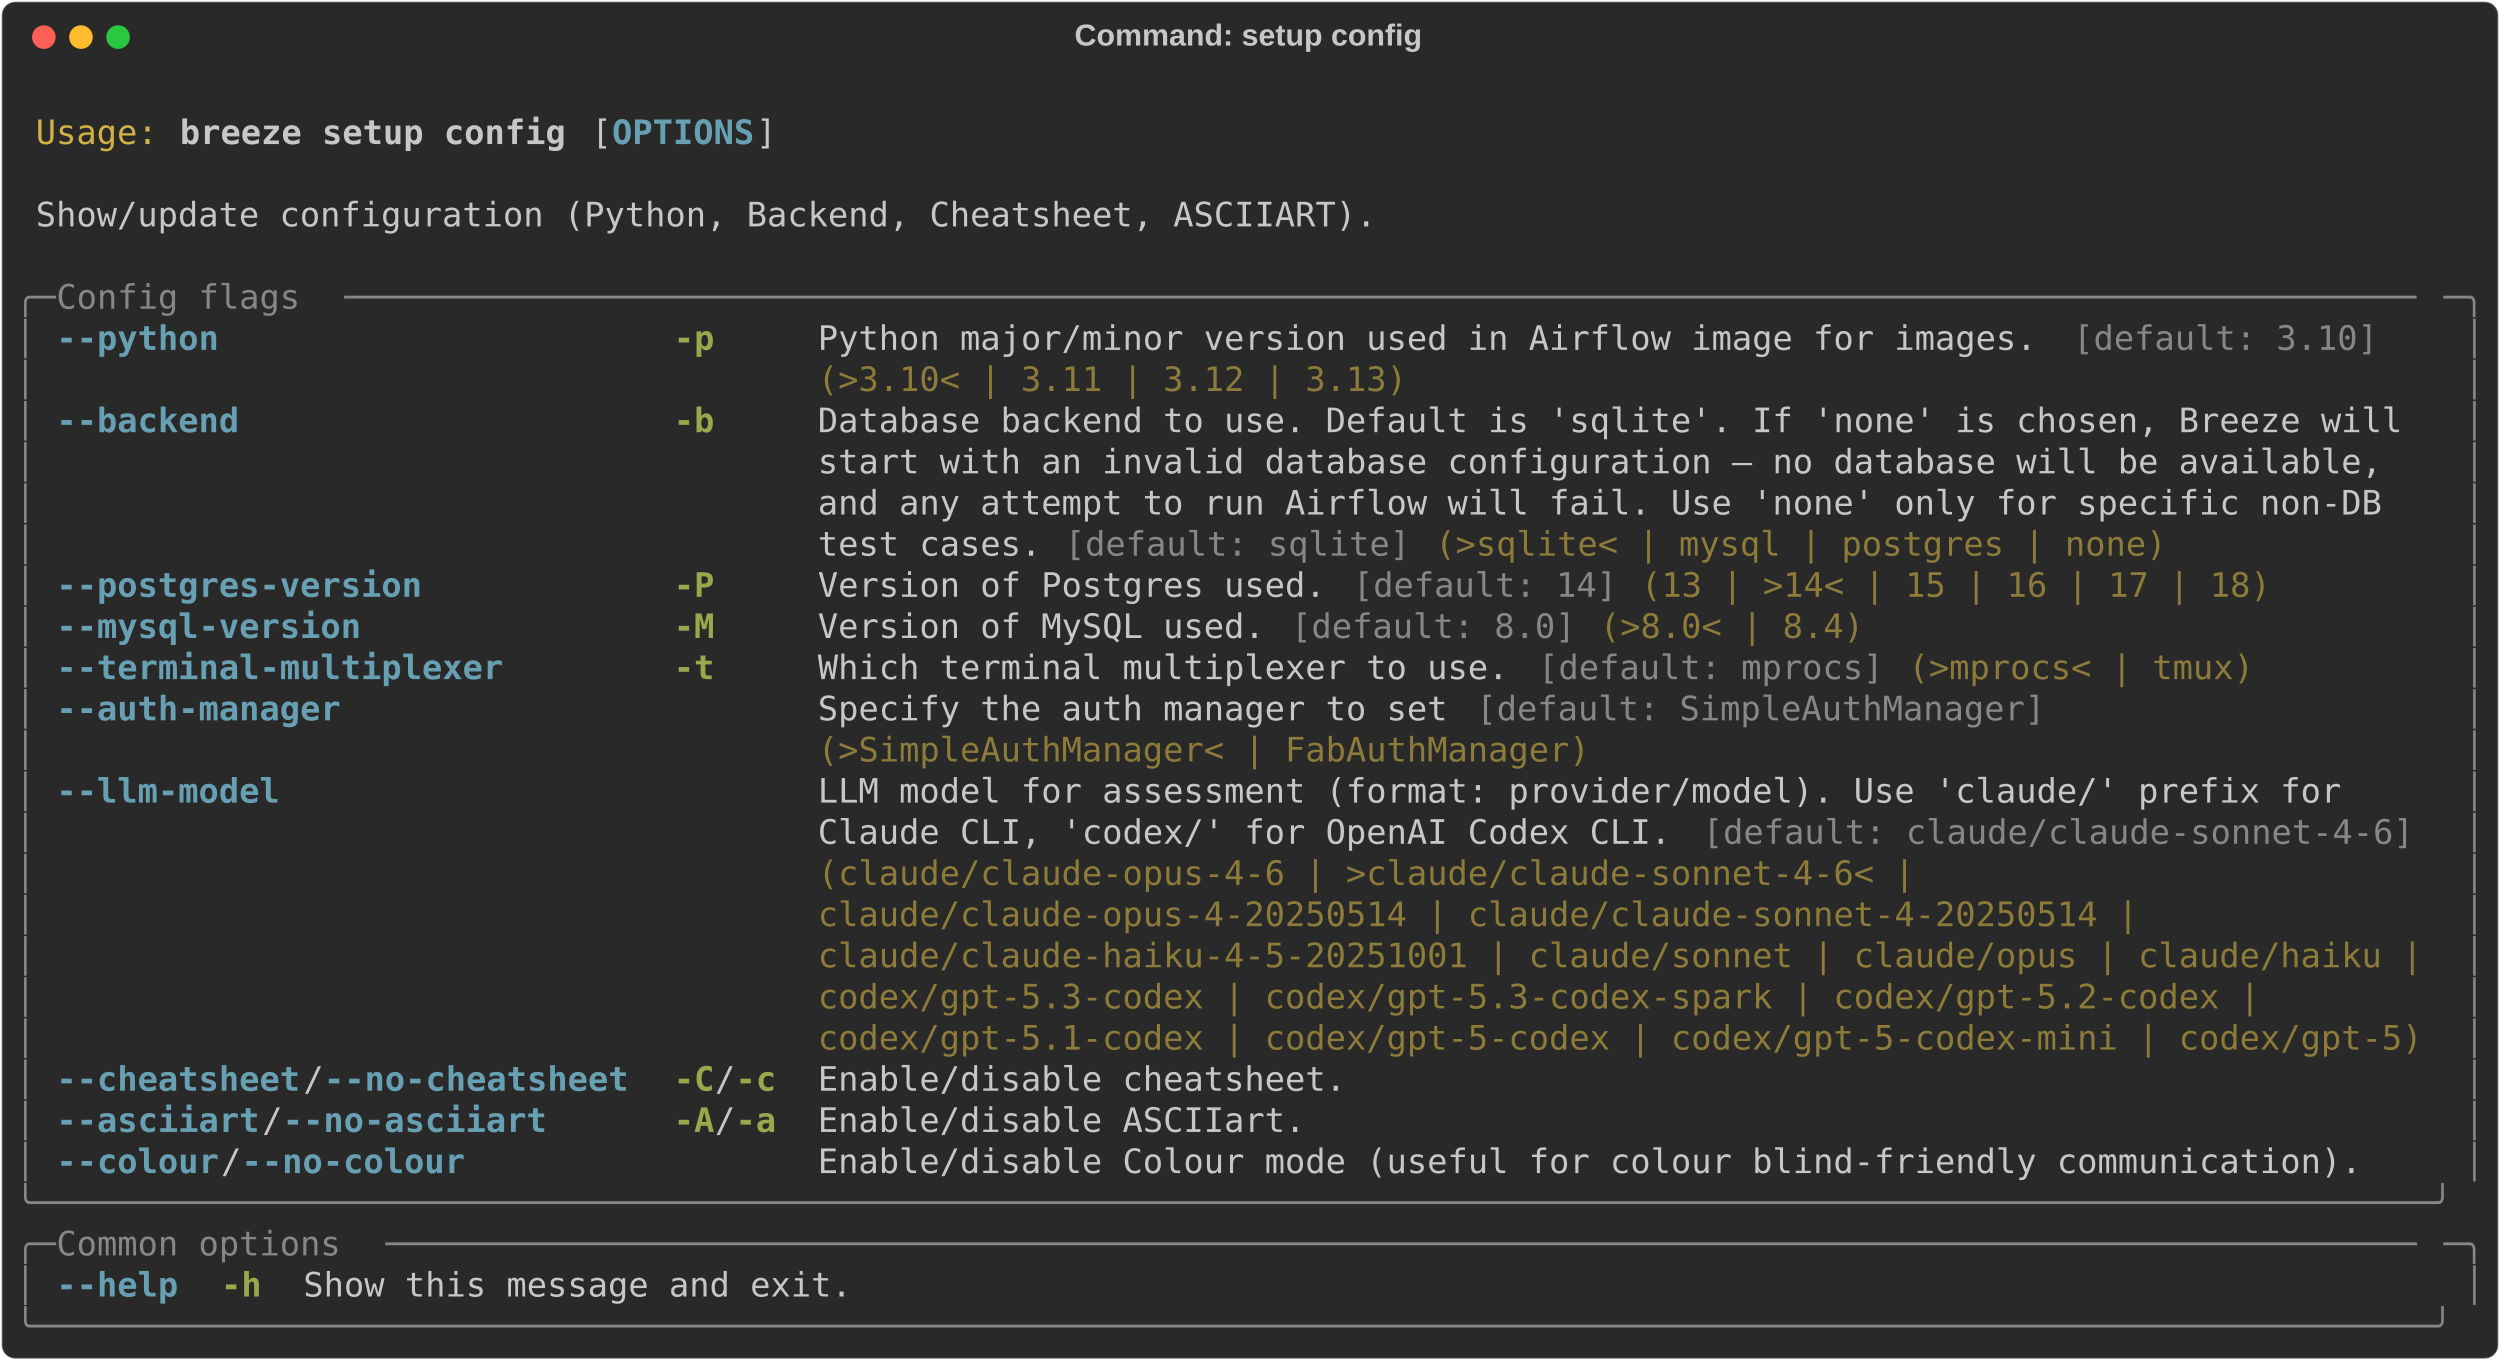
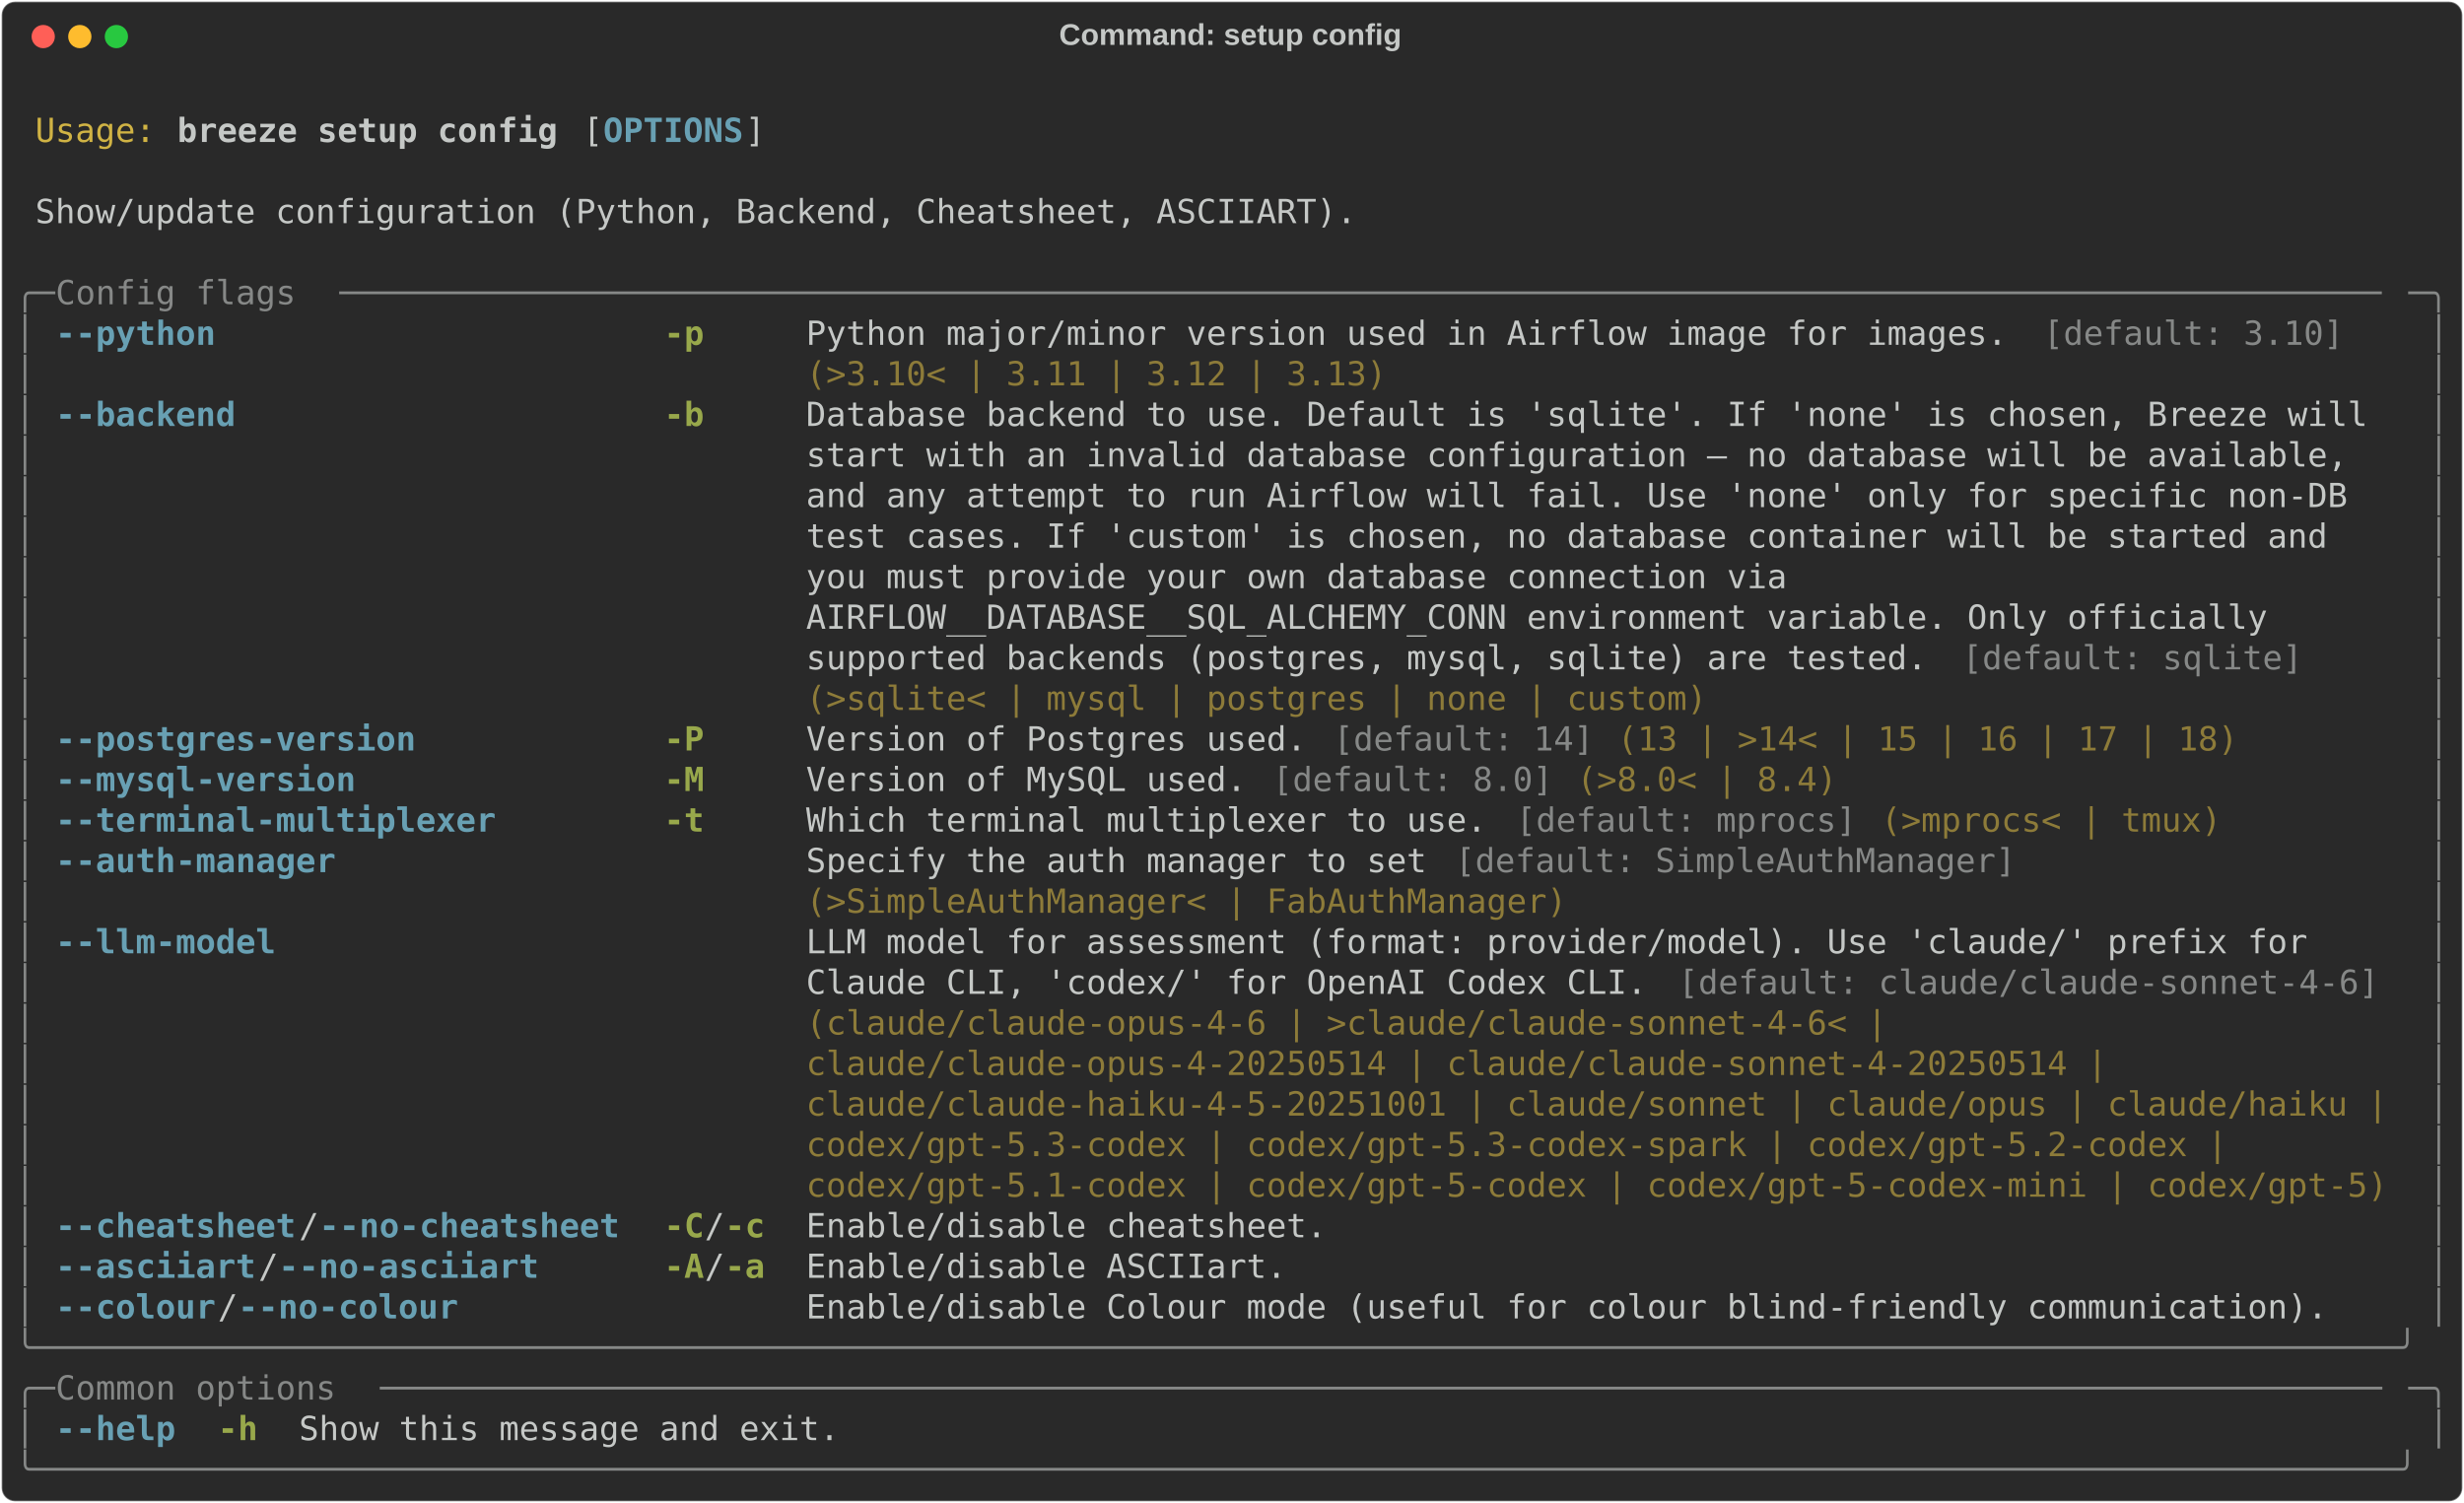
- <svg xmlns="http://www.w3.org/2000/svg" class="rich-terminal" viewBox="0 0 1482 806.4">
+ <svg xmlns="http://www.w3.org/2000/svg" class="rich-terminal" viewBox="0 0 1482 904.0">
  <style>

    @font-face {
        font-family: "Fira Code";
        src: local("FiraCode-Regular"),
                url("https://cdnjs.cloudflare.com/ajax/libs/firacode/6.2.0/woff2/FiraCode-Regular.woff2") format("woff2"),
                url("https://cdnjs.cloudflare.com/ajax/libs/firacode/6.2.0/woff/FiraCode-Regular.woff") format("woff");
        font-style: normal;
        font-weight: 400;
    }
    @font-face {
        font-family: "Fira Code";
        src: local("FiraCode-Bold"),
                url("https://cdnjs.cloudflare.com/ajax/libs/firacode/6.2.0/woff2/FiraCode-Bold.woff2") format("woff2"),
                url("https://cdnjs.cloudflare.com/ajax/libs/firacode/6.2.0/woff/FiraCode-Bold.woff") format("woff");
        font-style: bold;
        font-weight: 700;
    }

    .breeze-setup-config-matrix {
        font-family: Fira Code, monospace;
        font-size: 20px;
        line-height: 24.4px;
        font-variant-east-asian: full-width;
    }

    .breeze-setup-config-title {
        font-size: 18px;
        font-weight: bold;
        font-family: arial;
    }

    .breeze-setup-config-r1 { fill: #c5c8c6 }
.breeze-setup-config-r2 { fill: #d0b344 }
.breeze-setup-config-r3 { fill: #c5c8c6;font-weight: bold }
.breeze-setup-config-r4 { fill: #68a0b3;font-weight: bold }
.breeze-setup-config-r5 { fill: #868887 }
.breeze-setup-config-r6 { fill: #98a84b;font-weight: bold }
.breeze-setup-config-r7 { fill: #8d7b39 }
    </style>
  <defs>
    <clipPath id="breeze-setup-config-clip-terminal">
-       <rect x="0" y="0" width="1463.0" height="755.4" />
+       <rect x="0" y="0" width="1463.0" height="853.0" />
    </clipPath>
    <clipPath id="breeze-setup-config-line-0">
      <rect x="0" y="1.5" width="1464" height="24.65" />
    </clipPath>
    <clipPath id="breeze-setup-config-line-1">
      <rect x="0" y="25.9" width="1464" height="24.65" />
    </clipPath>
    <clipPath id="breeze-setup-config-line-2">
      <rect x="0" y="50.3" width="1464" height="24.65" />
    </clipPath>
    <clipPath id="breeze-setup-config-line-3">
      <rect x="0" y="74.7" width="1464" height="24.65" />
    </clipPath>
    <clipPath id="breeze-setup-config-line-4">
      <rect x="0" y="99.1" width="1464" height="24.65" />
    </clipPath>
    <clipPath id="breeze-setup-config-line-5">
      <rect x="0" y="123.5" width="1464" height="24.65" />
    </clipPath>
    <clipPath id="breeze-setup-config-line-6">
      <rect x="0" y="147.9" width="1464" height="24.65" />
    </clipPath>
    <clipPath id="breeze-setup-config-line-7">
      <rect x="0" y="172.3" width="1464" height="24.65" />
    </clipPath>
    <clipPath id="breeze-setup-config-line-8">
      <rect x="0" y="196.7" width="1464" height="24.65" />
    </clipPath>
    <clipPath id="breeze-setup-config-line-9">
      <rect x="0" y="221.1" width="1464" height="24.65" />
    </clipPath>
    <clipPath id="breeze-setup-config-line-10">
      <rect x="0" y="245.5" width="1464" height="24.65" />
    </clipPath>
    <clipPath id="breeze-setup-config-line-11">
      <rect x="0" y="269.9" width="1464" height="24.65" />
    </clipPath>
    <clipPath id="breeze-setup-config-line-12">
      <rect x="0" y="294.3" width="1464" height="24.65" />
    </clipPath>
    <clipPath id="breeze-setup-config-line-13">
      <rect x="0" y="318.7" width="1464" height="24.65" />
    </clipPath>
    <clipPath id="breeze-setup-config-line-14">
      <rect x="0" y="343.1" width="1464" height="24.65" />
    </clipPath>
    <clipPath id="breeze-setup-config-line-15">
      <rect x="0" y="367.5" width="1464" height="24.65" />
    </clipPath>
    <clipPath id="breeze-setup-config-line-16">
      <rect x="0" y="391.9" width="1464" height="24.65" />
    </clipPath>
    <clipPath id="breeze-setup-config-line-17">
      <rect x="0" y="416.3" width="1464" height="24.65" />
    </clipPath>
    <clipPath id="breeze-setup-config-line-18">
      <rect x="0" y="440.7" width="1464" height="24.65" />
    </clipPath>
    <clipPath id="breeze-setup-config-line-19">
      <rect x="0" y="465.1" width="1464" height="24.65" />
    </clipPath>
    <clipPath id="breeze-setup-config-line-20">
      <rect x="0" y="489.5" width="1464" height="24.65" />
    </clipPath>
    <clipPath id="breeze-setup-config-line-21">
      <rect x="0" y="513.9" width="1464" height="24.65" />
    </clipPath>
    <clipPath id="breeze-setup-config-line-22">
      <rect x="0" y="538.3" width="1464" height="24.65" />
    </clipPath>
    <clipPath id="breeze-setup-config-line-23">
      <rect x="0" y="562.7" width="1464" height="24.65" />
    </clipPath>
    <clipPath id="breeze-setup-config-line-24">
      <rect x="0" y="587.1" width="1464" height="24.65" />
    </clipPath>
    <clipPath id="breeze-setup-config-line-25">
      <rect x="0" y="611.5" width="1464" height="24.65" />
    </clipPath>
    <clipPath id="breeze-setup-config-line-26">
      <rect x="0" y="635.9" width="1464" height="24.65" />
    </clipPath>
    <clipPath id="breeze-setup-config-line-27">
      <rect x="0" y="660.3" width="1464" height="24.65" />
    </clipPath>
    <clipPath id="breeze-setup-config-line-28">
      <rect x="0" y="684.7" width="1464" height="24.65" />
    </clipPath>
    <clipPath id="breeze-setup-config-line-29">
      <rect x="0" y="709.1" width="1464" height="24.65" />
    </clipPath>
+     <clipPath id="breeze-setup-config-line-30">
+       <rect x="0" y="733.5" width="1464" height="24.65" />
+     </clipPath>
+     <clipPath id="breeze-setup-config-line-31">
+       <rect x="0" y="757.9" width="1464" height="24.65" />
+     </clipPath>
+     <clipPath id="breeze-setup-config-line-32">
+       <rect x="0" y="782.3" width="1464" height="24.65" />
+     </clipPath>
+     <clipPath id="breeze-setup-config-line-33">
+       <rect x="0" y="806.7" width="1464" height="24.65" />
+     </clipPath>
  </defs>
-   <rect fill="#292929" stroke="rgba(255,255,255,0.35)" stroke-width="1" x="1" y="1" width="1480" height="804.4" rx="8" />
+   <rect fill="#292929" stroke="rgba(255,255,255,0.35)" stroke-width="1" x="1" y="1" width="1480" height="902" rx="8" />
  <text class="breeze-setup-config-title" fill="#c5c8c6" text-anchor="middle" x="740" y="27">Command: setup config</text>
  <g transform="translate(26,22)">
    <circle cx="0" cy="0" r="7" fill="#ff5f57" />
    <circle cx="22" cy="0" r="7" fill="#febc2e" />
    <circle cx="44" cy="0" r="7" fill="#28c840" />
  </g>
  <g transform="translate(9, 41)" clip-path="url(#breeze-setup-config-clip-terminal)">
    <g class="breeze-setup-config-matrix">
      <text class="breeze-setup-config-r1" x="1464" y="20" textLength="12.2" clip-path="url(#breeze-setup-config-line-0)">
</text>
      <text class="breeze-setup-config-r2" x="12.2" y="44.4" textLength="73.2" clip-path="url(#breeze-setup-config-line-1)">Usage:</text>
      <text class="breeze-setup-config-r3" x="97.6" y="44.4" textLength="231.8" clip-path="url(#breeze-setup-config-line-1)">breeze setup config</text>
      <text class="breeze-setup-config-r1" x="341.6" y="44.4" textLength="12.2" clip-path="url(#breeze-setup-config-line-1)">[</text>
      <text class="breeze-setup-config-r4" x="353.8" y="44.4" textLength="85.4" clip-path="url(#breeze-setup-config-line-1)">OPTIONS</text>
      <text class="breeze-setup-config-r1" x="439.2" y="44.4" textLength="12.2" clip-path="url(#breeze-setup-config-line-1)">]</text>
      <text class="breeze-setup-config-r1" x="1464" y="44.4" textLength="12.2" clip-path="url(#breeze-setup-config-line-1)">
</text>
      <text class="breeze-setup-config-r1" x="1464" y="68.8" textLength="12.2" clip-path="url(#breeze-setup-config-line-2)">
</text>
      <text class="breeze-setup-config-r1" x="12.2" y="93.2" textLength="805.2" clip-path="url(#breeze-setup-config-line-3)">Show/update configuration (Python, Backend, Cheatsheet, ASCIIART).</text>
      <text class="breeze-setup-config-r1" x="1464" y="93.2" textLength="12.2" clip-path="url(#breeze-setup-config-line-3)">
</text>
      <text class="breeze-setup-config-r1" x="1464" y="117.6" textLength="12.2" clip-path="url(#breeze-setup-config-line-4)">
</text>
      <text class="breeze-setup-config-r5" x="0" y="142" textLength="24.4" clip-path="url(#breeze-setup-config-line-5)">╭─</text>
      <text class="breeze-setup-config-r5" x="24.4" y="142" textLength="170.8" clip-path="url(#breeze-setup-config-line-5)"> Config flags </text>
      <text class="breeze-setup-config-r5" x="195.2" y="142" textLength="1244.4" clip-path="url(#breeze-setup-config-line-5)">──────────────────────────────────────────────────────────────────────────────────────────────────────</text>
      <text class="breeze-setup-config-r5" x="1439.6" y="142" textLength="24.4" clip-path="url(#breeze-setup-config-line-5)">─╮</text>
      <text class="breeze-setup-config-r1" x="1464" y="142" textLength="12.2" clip-path="url(#breeze-setup-config-line-5)">
</text>
      <text class="breeze-setup-config-r5" x="0" y="166.4" textLength="12.2" clip-path="url(#breeze-setup-config-line-6)">│</text>
      <text class="breeze-setup-config-r4" x="24.4" y="166.4" textLength="341.6" clip-path="url(#breeze-setup-config-line-6)">--python                    </text>
      <text class="breeze-setup-config-r6" x="390.4" y="166.4" textLength="61" clip-path="url(#breeze-setup-config-line-6)">-p   </text>
      <text class="breeze-setup-config-r1" x="475.8" y="166.4" textLength="744.2" clip-path="url(#breeze-setup-config-line-6)">Python major/minor version used in Airflow image for images. </text>
      <text class="breeze-setup-config-r5" x="1220" y="166.4" textLength="183" clip-path="url(#breeze-setup-config-line-6)">[default: 3.10]</text>
      <text class="breeze-setup-config-r5" x="1451.8" y="166.4" textLength="12.2" clip-path="url(#breeze-setup-config-line-6)">│</text>
      <text class="breeze-setup-config-r1" x="1464" y="166.4" textLength="12.2" clip-path="url(#breeze-setup-config-line-6)">
</text>
      <text class="breeze-setup-config-r5" x="0" y="190.8" textLength="12.2" clip-path="url(#breeze-setup-config-line-7)">│</text>
      <text class="breeze-setup-config-r7" x="475.8" y="190.8" textLength="353.8" clip-path="url(#breeze-setup-config-line-7)">(&gt;3.10&lt; | 3.11 | 3.12 | 3.13)</text>
      <text class="breeze-setup-config-r5" x="1451.8" y="190.8" textLength="12.2" clip-path="url(#breeze-setup-config-line-7)">│</text>
      <text class="breeze-setup-config-r1" x="1464" y="190.8" textLength="12.2" clip-path="url(#breeze-setup-config-line-7)">
</text>
      <text class="breeze-setup-config-r5" x="0" y="215.2" textLength="12.2" clip-path="url(#breeze-setup-config-line-8)">│</text>
      <text class="breeze-setup-config-r4" x="24.4" y="215.2" textLength="341.6" clip-path="url(#breeze-setup-config-line-8)">--backend                   </text>
      <text class="breeze-setup-config-r6" x="390.4" y="215.2" textLength="61" clip-path="url(#breeze-setup-config-line-8)">-b   </text>
      <text class="breeze-setup-config-r1" x="475.8" y="215.2" textLength="963.8" clip-path="url(#breeze-setup-config-line-8)">Database backend to use. Default is 'sqlite'. If 'none' is chosen, Breeze will </text>
      <text class="breeze-setup-config-r5" x="1451.8" y="215.2" textLength="12.2" clip-path="url(#breeze-setup-config-line-8)">│</text>
      <text class="breeze-setup-config-r1" x="1464" y="215.2" textLength="12.2" clip-path="url(#breeze-setup-config-line-8)">
</text>
      <text class="breeze-setup-config-r5" x="0" y="239.6" textLength="12.2" clip-path="url(#breeze-setup-config-line-9)">│</text>
      <text class="breeze-setup-config-r1" x="475.8" y="239.6" textLength="963.8" clip-path="url(#breeze-setup-config-line-9)">start with an invalid database configuration — no database will be available,  </text>
      <text class="breeze-setup-config-r5" x="1451.8" y="239.6" textLength="12.2" clip-path="url(#breeze-setup-config-line-9)">│</text>
      <text class="breeze-setup-config-r1" x="1464" y="239.6" textLength="12.2" clip-path="url(#breeze-setup-config-line-9)">
</text>
      <text class="breeze-setup-config-r5" x="0" y="264" textLength="12.2" clip-path="url(#breeze-setup-config-line-10)">│</text>
      <text class="breeze-setup-config-r1" x="475.8" y="264" textLength="963.8" clip-path="url(#breeze-setup-config-line-10)">and any attempt to run Airflow will fail. Use 'none' only for specific non-DB  </text>
      <text class="breeze-setup-config-r5" x="1451.8" y="264" textLength="12.2" clip-path="url(#breeze-setup-config-line-10)">│</text>
      <text class="breeze-setup-config-r1" x="1464" y="264" textLength="12.2" clip-path="url(#breeze-setup-config-line-10)">
</text>
      <text class="breeze-setup-config-r5" x="0" y="288.4" textLength="12.2" clip-path="url(#breeze-setup-config-line-11)">│</text>
-       <text class="breeze-setup-config-r1" x="475.8" y="288.4" textLength="146.4" clip-path="url(#breeze-setup-config-line-11)">test cases. </text>
-       <text class="breeze-setup-config-r5" x="622.2" y="288.4" textLength="207.4" clip-path="url(#breeze-setup-config-line-11)">[default: sqlite]</text>
-       <text class="breeze-setup-config-r7" x="841.8" y="288.4" textLength="439.2" clip-path="url(#breeze-setup-config-line-11)">(&gt;sqlite&lt; | mysql | postgres | none)</text>
+       <text class="breeze-setup-config-r1" x="475.8" y="288.4" textLength="963.8" clip-path="url(#breeze-setup-config-line-11)">test cases. If 'custom' is chosen, no database container will be started and   </text>
      <text class="breeze-setup-config-r5" x="1451.8" y="288.4" textLength="12.2" clip-path="url(#breeze-setup-config-line-11)">│</text>
      <text class="breeze-setup-config-r1" x="1464" y="288.4" textLength="12.2" clip-path="url(#breeze-setup-config-line-11)">
</text>
      <text class="breeze-setup-config-r5" x="0" y="312.8" textLength="12.2" clip-path="url(#breeze-setup-config-line-12)">│</text>
-       <text class="breeze-setup-config-r4" x="24.4" y="312.8" textLength="341.6" clip-path="url(#breeze-setup-config-line-12)">--postgres-version          </text>
-       <text class="breeze-setup-config-r6" x="390.4" y="312.8" textLength="61" clip-path="url(#breeze-setup-config-line-12)">-P   </text>
-       <text class="breeze-setup-config-r1" x="475.8" y="312.8" textLength="317.2" clip-path="url(#breeze-setup-config-line-12)">Version of Postgres used. </text>
-       <text class="breeze-setup-config-r5" x="793" y="312.8" textLength="158.6" clip-path="url(#breeze-setup-config-line-12)">[default: 14]</text>
-       <text class="breeze-setup-config-r7" x="963.8" y="312.8" textLength="378.2" clip-path="url(#breeze-setup-config-line-12)">(13 | &gt;14&lt; | 15 | 16 | 17 | 18)</text>
+       <text class="breeze-setup-config-r1" x="475.8" y="312.8" textLength="963.8" clip-path="url(#breeze-setup-config-line-12)">you must provide your own database connection via                              </text>
      <text class="breeze-setup-config-r5" x="1451.8" y="312.8" textLength="12.2" clip-path="url(#breeze-setup-config-line-12)">│</text>
      <text class="breeze-setup-config-r1" x="1464" y="312.8" textLength="12.2" clip-path="url(#breeze-setup-config-line-12)">
</text>
      <text class="breeze-setup-config-r5" x="0" y="337.2" textLength="12.2" clip-path="url(#breeze-setup-config-line-13)">│</text>
-       <text class="breeze-setup-config-r4" x="24.4" y="337.2" textLength="341.6" clip-path="url(#breeze-setup-config-line-13)">--mysql-version             </text>
-       <text class="breeze-setup-config-r6" x="390.4" y="337.2" textLength="61" clip-path="url(#breeze-setup-config-line-13)">-M   </text>
-       <text class="breeze-setup-config-r1" x="475.8" y="337.2" textLength="280.6" clip-path="url(#breeze-setup-config-line-13)">Version of MySQL used. </text>
-       <text class="breeze-setup-config-r5" x="756.4" y="337.2" textLength="170.8" clip-path="url(#breeze-setup-config-line-13)">[default: 8.0]</text>
-       <text class="breeze-setup-config-r7" x="939.4" y="337.2" textLength="158.6" clip-path="url(#breeze-setup-config-line-13)">(&gt;8.0&lt; | 8.4)</text>
+       <text class="breeze-setup-config-r1" x="475.8" y="337.2" textLength="963.8" clip-path="url(#breeze-setup-config-line-13)">AIRFLOW__DATABASE__SQL_ALCHEMY_CONN environment variable. Only officially      </text>
      <text class="breeze-setup-config-r5" x="1451.8" y="337.2" textLength="12.2" clip-path="url(#breeze-setup-config-line-13)">│</text>
      <text class="breeze-setup-config-r1" x="1464" y="337.2" textLength="12.2" clip-path="url(#breeze-setup-config-line-13)">
</text>
      <text class="breeze-setup-config-r5" x="0" y="361.6" textLength="12.2" clip-path="url(#breeze-setup-config-line-14)">│</text>
-       <text class="breeze-setup-config-r4" x="24.4" y="361.6" textLength="341.6" clip-path="url(#breeze-setup-config-line-14)">--terminal-multiplexer      </text>
-       <text class="breeze-setup-config-r6" x="390.4" y="361.6" textLength="61" clip-path="url(#breeze-setup-config-line-14)">-t   </text>
-       <text class="breeze-setup-config-r1" x="475.8" y="361.6" textLength="427" clip-path="url(#breeze-setup-config-line-14)">Which terminal multiplexer to use. </text>
-       <text class="breeze-setup-config-r5" x="902.8" y="361.6" textLength="207.4" clip-path="url(#breeze-setup-config-line-14)">[default: mprocs]</text>
-       <text class="breeze-setup-config-r7" x="1122.4" y="361.6" textLength="207.4" clip-path="url(#breeze-setup-config-line-14)">(&gt;mprocs&lt; | tmux)</text>
+       <text class="breeze-setup-config-r1" x="475.8" y="361.6" textLength="695.4" clip-path="url(#breeze-setup-config-line-14)">supported backends (postgres, mysql, sqlite) are tested. </text>
+       <text class="breeze-setup-config-r5" x="1171.2" y="361.6" textLength="207.4" clip-path="url(#breeze-setup-config-line-14)">[default: sqlite]</text>
      <text class="breeze-setup-config-r5" x="1451.8" y="361.6" textLength="12.2" clip-path="url(#breeze-setup-config-line-14)">│</text>
      <text class="breeze-setup-config-r1" x="1464" y="361.6" textLength="12.2" clip-path="url(#breeze-setup-config-line-14)">
</text>
      <text class="breeze-setup-config-r5" x="0" y="386" textLength="12.2" clip-path="url(#breeze-setup-config-line-15)">│</text>
-       <text class="breeze-setup-config-r4" x="24.4" y="386" textLength="341.6" clip-path="url(#breeze-setup-config-line-15)">--auth-manager              </text>
-       <text class="breeze-setup-config-r1" x="475.8" y="386" textLength="390.4" clip-path="url(#breeze-setup-config-line-15)">Specify the auth manager to set </text>
-       <text class="breeze-setup-config-r5" x="866.2" y="386" textLength="341.6" clip-path="url(#breeze-setup-config-line-15)">[default: SimpleAuthManager]</text>
+       <text class="breeze-setup-config-r7" x="475.8" y="386" textLength="549" clip-path="url(#breeze-setup-config-line-15)">(&gt;sqlite&lt; | mysql | postgres | none | custom)</text>
      <text class="breeze-setup-config-r5" x="1451.8" y="386" textLength="12.2" clip-path="url(#breeze-setup-config-line-15)">│</text>
      <text class="breeze-setup-config-r1" x="1464" y="386" textLength="12.2" clip-path="url(#breeze-setup-config-line-15)">
</text>
      <text class="breeze-setup-config-r5" x="0" y="410.4" textLength="12.2" clip-path="url(#breeze-setup-config-line-16)">│</text>
-       <text class="breeze-setup-config-r7" x="475.8" y="410.4" textLength="463.6" clip-path="url(#breeze-setup-config-line-16)">(&gt;SimpleAuthManager&lt; | FabAuthManager)</text>
+       <text class="breeze-setup-config-r4" x="24.4" y="410.4" textLength="341.6" clip-path="url(#breeze-setup-config-line-16)">--postgres-version          </text>
+       <text class="breeze-setup-config-r6" x="390.4" y="410.4" textLength="61" clip-path="url(#breeze-setup-config-line-16)">-P   </text>
+       <text class="breeze-setup-config-r1" x="475.8" y="410.4" textLength="317.2" clip-path="url(#breeze-setup-config-line-16)">Version of Postgres used. </text>
+       <text class="breeze-setup-config-r5" x="793" y="410.4" textLength="158.6" clip-path="url(#breeze-setup-config-line-16)">[default: 14]</text>
+       <text class="breeze-setup-config-r7" x="963.8" y="410.4" textLength="378.2" clip-path="url(#breeze-setup-config-line-16)">(13 | &gt;14&lt; | 15 | 16 | 17 | 18)</text>
      <text class="breeze-setup-config-r5" x="1451.8" y="410.4" textLength="12.2" clip-path="url(#breeze-setup-config-line-16)">│</text>
      <text class="breeze-setup-config-r1" x="1464" y="410.4" textLength="12.2" clip-path="url(#breeze-setup-config-line-16)">
</text>
      <text class="breeze-setup-config-r5" x="0" y="434.8" textLength="12.2" clip-path="url(#breeze-setup-config-line-17)">│</text>
-       <text class="breeze-setup-config-r4" x="24.4" y="434.8" textLength="341.6" clip-path="url(#breeze-setup-config-line-17)">--llm-model                 </text>
-       <text class="breeze-setup-config-r1" x="475.8" y="434.8" textLength="963.8" clip-path="url(#breeze-setup-config-line-17)">LLM model for assessment (format: provider/model). Use 'claude/' prefix for    </text>
+       <text class="breeze-setup-config-r4" x="24.4" y="434.8" textLength="341.6" clip-path="url(#breeze-setup-config-line-17)">--mysql-version             </text>
+       <text class="breeze-setup-config-r6" x="390.4" y="434.8" textLength="61" clip-path="url(#breeze-setup-config-line-17)">-M   </text>
+       <text class="breeze-setup-config-r1" x="475.8" y="434.8" textLength="280.6" clip-path="url(#breeze-setup-config-line-17)">Version of MySQL used. </text>
+       <text class="breeze-setup-config-r5" x="756.4" y="434.8" textLength="170.8" clip-path="url(#breeze-setup-config-line-17)">[default: 8.0]</text>
+       <text class="breeze-setup-config-r7" x="939.4" y="434.8" textLength="158.6" clip-path="url(#breeze-setup-config-line-17)">(&gt;8.0&lt; | 8.4)</text>
      <text class="breeze-setup-config-r5" x="1451.8" y="434.8" textLength="12.2" clip-path="url(#breeze-setup-config-line-17)">│</text>
      <text class="breeze-setup-config-r1" x="1464" y="434.8" textLength="12.2" clip-path="url(#breeze-setup-config-line-17)">
</text>
      <text class="breeze-setup-config-r5" x="0" y="459.2" textLength="12.2" clip-path="url(#breeze-setup-config-line-18)">│</text>
-       <text class="breeze-setup-config-r1" x="475.8" y="459.2" textLength="524.6" clip-path="url(#breeze-setup-config-line-18)">Claude CLI, 'codex/' for OpenAI Codex CLI. </text>
-       <text class="breeze-setup-config-r5" x="1000.4" y="459.2" textLength="427" clip-path="url(#breeze-setup-config-line-18)">[default: claude/claude-sonnet-4-6]</text>
+       <text class="breeze-setup-config-r4" x="24.4" y="459.2" textLength="341.6" clip-path="url(#breeze-setup-config-line-18)">--terminal-multiplexer      </text>
+       <text class="breeze-setup-config-r6" x="390.4" y="459.2" textLength="61" clip-path="url(#breeze-setup-config-line-18)">-t   </text>
+       <text class="breeze-setup-config-r1" x="475.8" y="459.2" textLength="427" clip-path="url(#breeze-setup-config-line-18)">Which terminal multiplexer to use. </text>
+       <text class="breeze-setup-config-r5" x="902.8" y="459.2" textLength="207.4" clip-path="url(#breeze-setup-config-line-18)">[default: mprocs]</text>
+       <text class="breeze-setup-config-r7" x="1122.4" y="459.2" textLength="207.4" clip-path="url(#breeze-setup-config-line-18)">(&gt;mprocs&lt; | tmux)</text>
      <text class="breeze-setup-config-r5" x="1451.8" y="459.2" textLength="12.2" clip-path="url(#breeze-setup-config-line-18)">│</text>
      <text class="breeze-setup-config-r1" x="1464" y="459.2" textLength="12.2" clip-path="url(#breeze-setup-config-line-18)">
</text>
      <text class="breeze-setup-config-r5" x="0" y="483.6" textLength="12.2" clip-path="url(#breeze-setup-config-line-19)">│</text>
-       <text class="breeze-setup-config-r7" x="475.8" y="483.6" textLength="671" clip-path="url(#breeze-setup-config-line-19)">(claude/claude-opus-4-6 | &gt;claude/claude-sonnet-4-6&lt; | </text>
+       <text class="breeze-setup-config-r4" x="24.4" y="483.6" textLength="341.6" clip-path="url(#breeze-setup-config-line-19)">--auth-manager              </text>
+       <text class="breeze-setup-config-r1" x="475.8" y="483.6" textLength="390.4" clip-path="url(#breeze-setup-config-line-19)">Specify the auth manager to set </text>
+       <text class="breeze-setup-config-r5" x="866.2" y="483.6" textLength="341.6" clip-path="url(#breeze-setup-config-line-19)">[default: SimpleAuthManager]</text>
      <text class="breeze-setup-config-r5" x="1451.8" y="483.6" textLength="12.2" clip-path="url(#breeze-setup-config-line-19)">│</text>
      <text class="breeze-setup-config-r1" x="1464" y="483.6" textLength="12.2" clip-path="url(#breeze-setup-config-line-19)">
</text>
      <text class="breeze-setup-config-r5" x="0" y="508" textLength="12.2" clip-path="url(#breeze-setup-config-line-20)">│</text>
-       <text class="breeze-setup-config-r7" x="475.8" y="508" textLength="805.2" clip-path="url(#breeze-setup-config-line-20)">claude/claude-opus-4-20250514 | claude/claude-sonnet-4-20250514 | </text>
+       <text class="breeze-setup-config-r7" x="475.8" y="508" textLength="463.6" clip-path="url(#breeze-setup-config-line-20)">(&gt;SimpleAuthManager&lt; | FabAuthManager)</text>
      <text class="breeze-setup-config-r5" x="1451.8" y="508" textLength="12.2" clip-path="url(#breeze-setup-config-line-20)">│</text>
      <text class="breeze-setup-config-r1" x="1464" y="508" textLength="12.2" clip-path="url(#breeze-setup-config-line-20)">
</text>
      <text class="breeze-setup-config-r5" x="0" y="532.4" textLength="12.2" clip-path="url(#breeze-setup-config-line-21)">│</text>
-       <text class="breeze-setup-config-r7" x="475.8" y="532.4" textLength="963.8" clip-path="url(#breeze-setup-config-line-21)">claude/claude-haiku-4-5-20251001 | claude/sonnet | claude/opus | claude/haiku |</text>
+       <text class="breeze-setup-config-r4" x="24.4" y="532.4" textLength="341.6" clip-path="url(#breeze-setup-config-line-21)">--llm-model                 </text>
+       <text class="breeze-setup-config-r1" x="475.8" y="532.4" textLength="963.8" clip-path="url(#breeze-setup-config-line-21)">LLM model for assessment (format: provider/model). Use 'claude/' prefix for    </text>
      <text class="breeze-setup-config-r5" x="1451.8" y="532.4" textLength="12.2" clip-path="url(#breeze-setup-config-line-21)">│</text>
      <text class="breeze-setup-config-r1" x="1464" y="532.4" textLength="12.2" clip-path="url(#breeze-setup-config-line-21)">
</text>
      <text class="breeze-setup-config-r5" x="0" y="556.8" textLength="12.2" clip-path="url(#breeze-setup-config-line-22)">│</text>
-       <text class="breeze-setup-config-r7" x="475.8" y="556.8" textLength="878.4" clip-path="url(#breeze-setup-config-line-22)">codex/gpt-5.3-codex | codex/gpt-5.3-codex-spark | codex/gpt-5.2-codex | </text>
+       <text class="breeze-setup-config-r1" x="475.8" y="556.8" textLength="524.6" clip-path="url(#breeze-setup-config-line-22)">Claude CLI, 'codex/' for OpenAI Codex CLI. </text>
+       <text class="breeze-setup-config-r5" x="1000.4" y="556.8" textLength="427" clip-path="url(#breeze-setup-config-line-22)">[default: claude/claude-sonnet-4-6]</text>
      <text class="breeze-setup-config-r5" x="1451.8" y="556.8" textLength="12.2" clip-path="url(#breeze-setup-config-line-22)">│</text>
      <text class="breeze-setup-config-r1" x="1464" y="556.8" textLength="12.2" clip-path="url(#breeze-setup-config-line-22)">
</text>
      <text class="breeze-setup-config-r5" x="0" y="581.2" textLength="12.2" clip-path="url(#breeze-setup-config-line-23)">│</text>
-       <text class="breeze-setup-config-r7" x="475.8" y="581.2" textLength="963.8" clip-path="url(#breeze-setup-config-line-23)">codex/gpt-5.1-codex | codex/gpt-5-codex | codex/gpt-5-codex-mini | codex/gpt-5)</text>
+       <text class="breeze-setup-config-r7" x="475.8" y="581.2" textLength="671" clip-path="url(#breeze-setup-config-line-23)">(claude/claude-opus-4-6 | &gt;claude/claude-sonnet-4-6&lt; | </text>
      <text class="breeze-setup-config-r5" x="1451.8" y="581.2" textLength="12.2" clip-path="url(#breeze-setup-config-line-23)">│</text>
      <text class="breeze-setup-config-r1" x="1464" y="581.2" textLength="12.2" clip-path="url(#breeze-setup-config-line-23)">
</text>
      <text class="breeze-setup-config-r5" x="0" y="605.6" textLength="12.2" clip-path="url(#breeze-setup-config-line-24)">│</text>
-       <text class="breeze-setup-config-r4" x="24.4" y="605.6" textLength="146.4" clip-path="url(#breeze-setup-config-line-24)">--cheatsheet</text>
-       <text class="breeze-setup-config-r1" x="170.8" y="605.6" textLength="12.2" clip-path="url(#breeze-setup-config-line-24)">/</text>
-       <text class="breeze-setup-config-r4" x="183" y="605.6" textLength="183" clip-path="url(#breeze-setup-config-line-24)">--no-cheatsheet</text>
-       <text class="breeze-setup-config-r6" x="390.4" y="605.6" textLength="24.4" clip-path="url(#breeze-setup-config-line-24)">-C</text>
-       <text class="breeze-setup-config-r1" x="414.8" y="605.6" textLength="12.2" clip-path="url(#breeze-setup-config-line-24)">/</text>
-       <text class="breeze-setup-config-r6" x="427" y="605.6" textLength="24.4" clip-path="url(#breeze-setup-config-line-24)">-c</text>
-       <text class="breeze-setup-config-r1" x="475.8" y="605.6" textLength="317.2" clip-path="url(#breeze-setup-config-line-24)">Enable/disable cheatsheet.</text>
+       <text class="breeze-setup-config-r7" x="475.8" y="605.6" textLength="805.2" clip-path="url(#breeze-setup-config-line-24)">claude/claude-opus-4-20250514 | claude/claude-sonnet-4-20250514 | </text>
      <text class="breeze-setup-config-r5" x="1451.8" y="605.6" textLength="12.2" clip-path="url(#breeze-setup-config-line-24)">│</text>
      <text class="breeze-setup-config-r1" x="1464" y="605.6" textLength="12.2" clip-path="url(#breeze-setup-config-line-24)">
</text>
      <text class="breeze-setup-config-r5" x="0" y="630" textLength="12.2" clip-path="url(#breeze-setup-config-line-25)">│</text>
-       <text class="breeze-setup-config-r4" x="24.4" y="630" textLength="122" clip-path="url(#breeze-setup-config-line-25)">--asciiart</text>
-       <text class="breeze-setup-config-r1" x="146.4" y="630" textLength="12.2" clip-path="url(#breeze-setup-config-line-25)">/</text>
-       <text class="breeze-setup-config-r4" x="158.6" y="630" textLength="158.6" clip-path="url(#breeze-setup-config-line-25)">--no-asciiart</text>
-       <text class="breeze-setup-config-r6" x="390.4" y="630" textLength="24.4" clip-path="url(#breeze-setup-config-line-25)">-A</text>
-       <text class="breeze-setup-config-r1" x="414.8" y="630" textLength="12.2" clip-path="url(#breeze-setup-config-line-25)">/</text>
-       <text class="breeze-setup-config-r6" x="427" y="630" textLength="24.4" clip-path="url(#breeze-setup-config-line-25)">-a</text>
-       <text class="breeze-setup-config-r1" x="475.8" y="630" textLength="292.8" clip-path="url(#breeze-setup-config-line-25)">Enable/disable ASCIIart.</text>
+       <text class="breeze-setup-config-r7" x="475.8" y="630" textLength="963.8" clip-path="url(#breeze-setup-config-line-25)">claude/claude-haiku-4-5-20251001 | claude/sonnet | claude/opus | claude/haiku |</text>
      <text class="breeze-setup-config-r5" x="1451.8" y="630" textLength="12.2" clip-path="url(#breeze-setup-config-line-25)">│</text>
      <text class="breeze-setup-config-r1" x="1464" y="630" textLength="12.2" clip-path="url(#breeze-setup-config-line-25)">
</text>
      <text class="breeze-setup-config-r5" x="0" y="654.4" textLength="12.2" clip-path="url(#breeze-setup-config-line-26)">│</text>
-       <text class="breeze-setup-config-r4" x="24.4" y="654.4" textLength="97.6" clip-path="url(#breeze-setup-config-line-26)">--colour</text>
-       <text class="breeze-setup-config-r1" x="122" y="654.4" textLength="12.2" clip-path="url(#breeze-setup-config-line-26)">/</text>
-       <text class="breeze-setup-config-r4" x="134.2" y="654.4" textLength="134.2" clip-path="url(#breeze-setup-config-line-26)">--no-colour</text>
-       <text class="breeze-setup-config-r1" x="475.8" y="654.4" textLength="927.2" clip-path="url(#breeze-setup-config-line-26)">Enable/disable Colour mode (useful for colour blind-friendly communication).</text>
+       <text class="breeze-setup-config-r7" x="475.8" y="654.4" textLength="878.4" clip-path="url(#breeze-setup-config-line-26)">codex/gpt-5.3-codex | codex/gpt-5.3-codex-spark | codex/gpt-5.2-codex | </text>
      <text class="breeze-setup-config-r5" x="1451.8" y="654.4" textLength="12.2" clip-path="url(#breeze-setup-config-line-26)">│</text>
      <text class="breeze-setup-config-r1" x="1464" y="654.4" textLength="12.2" clip-path="url(#breeze-setup-config-line-26)">
</text>
-       <text class="breeze-setup-config-r5" x="0" y="678.8" textLength="1464" clip-path="url(#breeze-setup-config-line-27)">╰──────────────────────────────────────────────────────────────────────────────────────────────────────────────────────╯</text>
+       <text class="breeze-setup-config-r5" x="0" y="678.8" textLength="12.2" clip-path="url(#breeze-setup-config-line-27)">│</text>
+       <text class="breeze-setup-config-r7" x="475.8" y="678.8" textLength="963.8" clip-path="url(#breeze-setup-config-line-27)">codex/gpt-5.1-codex | codex/gpt-5-codex | codex/gpt-5-codex-mini | codex/gpt-5)</text>
+       <text class="breeze-setup-config-r5" x="1451.8" y="678.8" textLength="12.2" clip-path="url(#breeze-setup-config-line-27)">│</text>
      <text class="breeze-setup-config-r1" x="1464" y="678.8" textLength="12.2" clip-path="url(#breeze-setup-config-line-27)">
</text>
-       <text class="breeze-setup-config-r5" x="0" y="703.2" textLength="24.4" clip-path="url(#breeze-setup-config-line-28)">╭─</text>
-       <text class="breeze-setup-config-r5" x="24.4" y="703.2" textLength="195.2" clip-path="url(#breeze-setup-config-line-28)"> Common options </text>
-       <text class="breeze-setup-config-r5" x="219.6" y="703.2" textLength="1220" clip-path="url(#breeze-setup-config-line-28)">────────────────────────────────────────────────────────────────────────────────────────────────────</text>
-       <text class="breeze-setup-config-r5" x="1439.6" y="703.2" textLength="24.4" clip-path="url(#breeze-setup-config-line-28)">─╮</text>
+       <text class="breeze-setup-config-r5" x="0" y="703.2" textLength="12.2" clip-path="url(#breeze-setup-config-line-28)">│</text>
+       <text class="breeze-setup-config-r4" x="24.4" y="703.2" textLength="146.4" clip-path="url(#breeze-setup-config-line-28)">--cheatsheet</text>
+       <text class="breeze-setup-config-r1" x="170.8" y="703.2" textLength="12.2" clip-path="url(#breeze-setup-config-line-28)">/</text>
+       <text class="breeze-setup-config-r4" x="183" y="703.2" textLength="183" clip-path="url(#breeze-setup-config-line-28)">--no-cheatsheet</text>
+       <text class="breeze-setup-config-r6" x="390.4" y="703.2" textLength="24.4" clip-path="url(#breeze-setup-config-line-28)">-C</text>
+       <text class="breeze-setup-config-r1" x="414.8" y="703.2" textLength="12.2" clip-path="url(#breeze-setup-config-line-28)">/</text>
+       <text class="breeze-setup-config-r6" x="427" y="703.2" textLength="24.4" clip-path="url(#breeze-setup-config-line-28)">-c</text>
+       <text class="breeze-setup-config-r1" x="475.8" y="703.2" textLength="317.2" clip-path="url(#breeze-setup-config-line-28)">Enable/disable cheatsheet.</text>
+       <text class="breeze-setup-config-r5" x="1451.8" y="703.2" textLength="12.2" clip-path="url(#breeze-setup-config-line-28)">│</text>
      <text class="breeze-setup-config-r1" x="1464" y="703.2" textLength="12.2" clip-path="url(#breeze-setup-config-line-28)">
</text>
      <text class="breeze-setup-config-r5" x="0" y="727.6" textLength="12.2" clip-path="url(#breeze-setup-config-line-29)">│</text>
-       <text class="breeze-setup-config-r4" x="24.4" y="727.6" textLength="73.2" clip-path="url(#breeze-setup-config-line-29)">--help</text>
-       <text class="breeze-setup-config-r6" x="122" y="727.6" textLength="24.4" clip-path="url(#breeze-setup-config-line-29)">-h</text>
-       <text class="breeze-setup-config-r1" x="170.8" y="727.6" textLength="329.4" clip-path="url(#breeze-setup-config-line-29)">Show this message and exit.</text>
+       <text class="breeze-setup-config-r4" x="24.4" y="727.6" textLength="122" clip-path="url(#breeze-setup-config-line-29)">--asciiart</text>
+       <text class="breeze-setup-config-r1" x="146.4" y="727.6" textLength="12.2" clip-path="url(#breeze-setup-config-line-29)">/</text>
+       <text class="breeze-setup-config-r4" x="158.6" y="727.6" textLength="158.6" clip-path="url(#breeze-setup-config-line-29)">--no-asciiart</text>
+       <text class="breeze-setup-config-r6" x="390.4" y="727.6" textLength="24.4" clip-path="url(#breeze-setup-config-line-29)">-A</text>
+       <text class="breeze-setup-config-r1" x="414.8" y="727.6" textLength="12.2" clip-path="url(#breeze-setup-config-line-29)">/</text>
+       <text class="breeze-setup-config-r6" x="427" y="727.6" textLength="24.4" clip-path="url(#breeze-setup-config-line-29)">-a</text>
+       <text class="breeze-setup-config-r1" x="475.8" y="727.6" textLength="292.8" clip-path="url(#breeze-setup-config-line-29)">Enable/disable ASCIIart.</text>
      <text class="breeze-setup-config-r5" x="1451.8" y="727.6" textLength="12.2" clip-path="url(#breeze-setup-config-line-29)">│</text>
      <text class="breeze-setup-config-r1" x="1464" y="727.6" textLength="12.2" clip-path="url(#breeze-setup-config-line-29)">
</text>
-       <text class="breeze-setup-config-r5" x="0" y="752" textLength="1464" clip-path="url(#breeze-setup-config-line-30)">╰──────────────────────────────────────────────────────────────────────────────────────────────────────────────────────╯</text>
+       <text class="breeze-setup-config-r5" x="0" y="752" textLength="12.2" clip-path="url(#breeze-setup-config-line-30)">│</text>
+       <text class="breeze-setup-config-r4" x="24.4" y="752" textLength="97.6" clip-path="url(#breeze-setup-config-line-30)">--colour</text>
+       <text class="breeze-setup-config-r1" x="122" y="752" textLength="12.2" clip-path="url(#breeze-setup-config-line-30)">/</text>
+       <text class="breeze-setup-config-r4" x="134.2" y="752" textLength="134.2" clip-path="url(#breeze-setup-config-line-30)">--no-colour</text>
+       <text class="breeze-setup-config-r1" x="475.8" y="752" textLength="927.2" clip-path="url(#breeze-setup-config-line-30)">Enable/disable Colour mode (useful for colour blind-friendly communication).</text>
+       <text class="breeze-setup-config-r5" x="1451.8" y="752" textLength="12.2" clip-path="url(#breeze-setup-config-line-30)">│</text>
      <text class="breeze-setup-config-r1" x="1464" y="752" textLength="12.2" clip-path="url(#breeze-setup-config-line-30)">
+ </text>
+       <text class="breeze-setup-config-r5" x="0" y="776.4" textLength="1464" clip-path="url(#breeze-setup-config-line-31)">╰──────────────────────────────────────────────────────────────────────────────────────────────────────────────────────╯</text>
+       <text class="breeze-setup-config-r1" x="1464" y="776.4" textLength="12.2" clip-path="url(#breeze-setup-config-line-31)">
+ </text>
+       <text class="breeze-setup-config-r5" x="0" y="800.8" textLength="24.4" clip-path="url(#breeze-setup-config-line-32)">╭─</text>
+       <text class="breeze-setup-config-r5" x="24.4" y="800.8" textLength="195.2" clip-path="url(#breeze-setup-config-line-32)"> Common options </text>
+       <text class="breeze-setup-config-r5" x="219.6" y="800.8" textLength="1220" clip-path="url(#breeze-setup-config-line-32)">────────────────────────────────────────────────────────────────────────────────────────────────────</text>
+       <text class="breeze-setup-config-r5" x="1439.6" y="800.8" textLength="24.4" clip-path="url(#breeze-setup-config-line-32)">─╮</text>
+       <text class="breeze-setup-config-r1" x="1464" y="800.8" textLength="12.2" clip-path="url(#breeze-setup-config-line-32)">
+ </text>
+       <text class="breeze-setup-config-r5" x="0" y="825.2" textLength="12.2" clip-path="url(#breeze-setup-config-line-33)">│</text>
+       <text class="breeze-setup-config-r4" x="24.4" y="825.2" textLength="73.2" clip-path="url(#breeze-setup-config-line-33)">--help</text>
+       <text class="breeze-setup-config-r6" x="122" y="825.2" textLength="24.4" clip-path="url(#breeze-setup-config-line-33)">-h</text>
+       <text class="breeze-setup-config-r1" x="170.8" y="825.2" textLength="329.4" clip-path="url(#breeze-setup-config-line-33)">Show this message and exit.</text>
+       <text class="breeze-setup-config-r5" x="1451.8" y="825.2" textLength="12.2" clip-path="url(#breeze-setup-config-line-33)">│</text>
+       <text class="breeze-setup-config-r1" x="1464" y="825.2" textLength="12.2" clip-path="url(#breeze-setup-config-line-33)">
+ </text>
+       <text class="breeze-setup-config-r5" x="0" y="849.6" textLength="1464" clip-path="url(#breeze-setup-config-line-34)">╰──────────────────────────────────────────────────────────────────────────────────────────────────────────────────────╯</text>
+       <text class="breeze-setup-config-r1" x="1464" y="849.6" textLength="12.2" clip-path="url(#breeze-setup-config-line-34)">
</text>
    </g>
  </g>
</svg>
